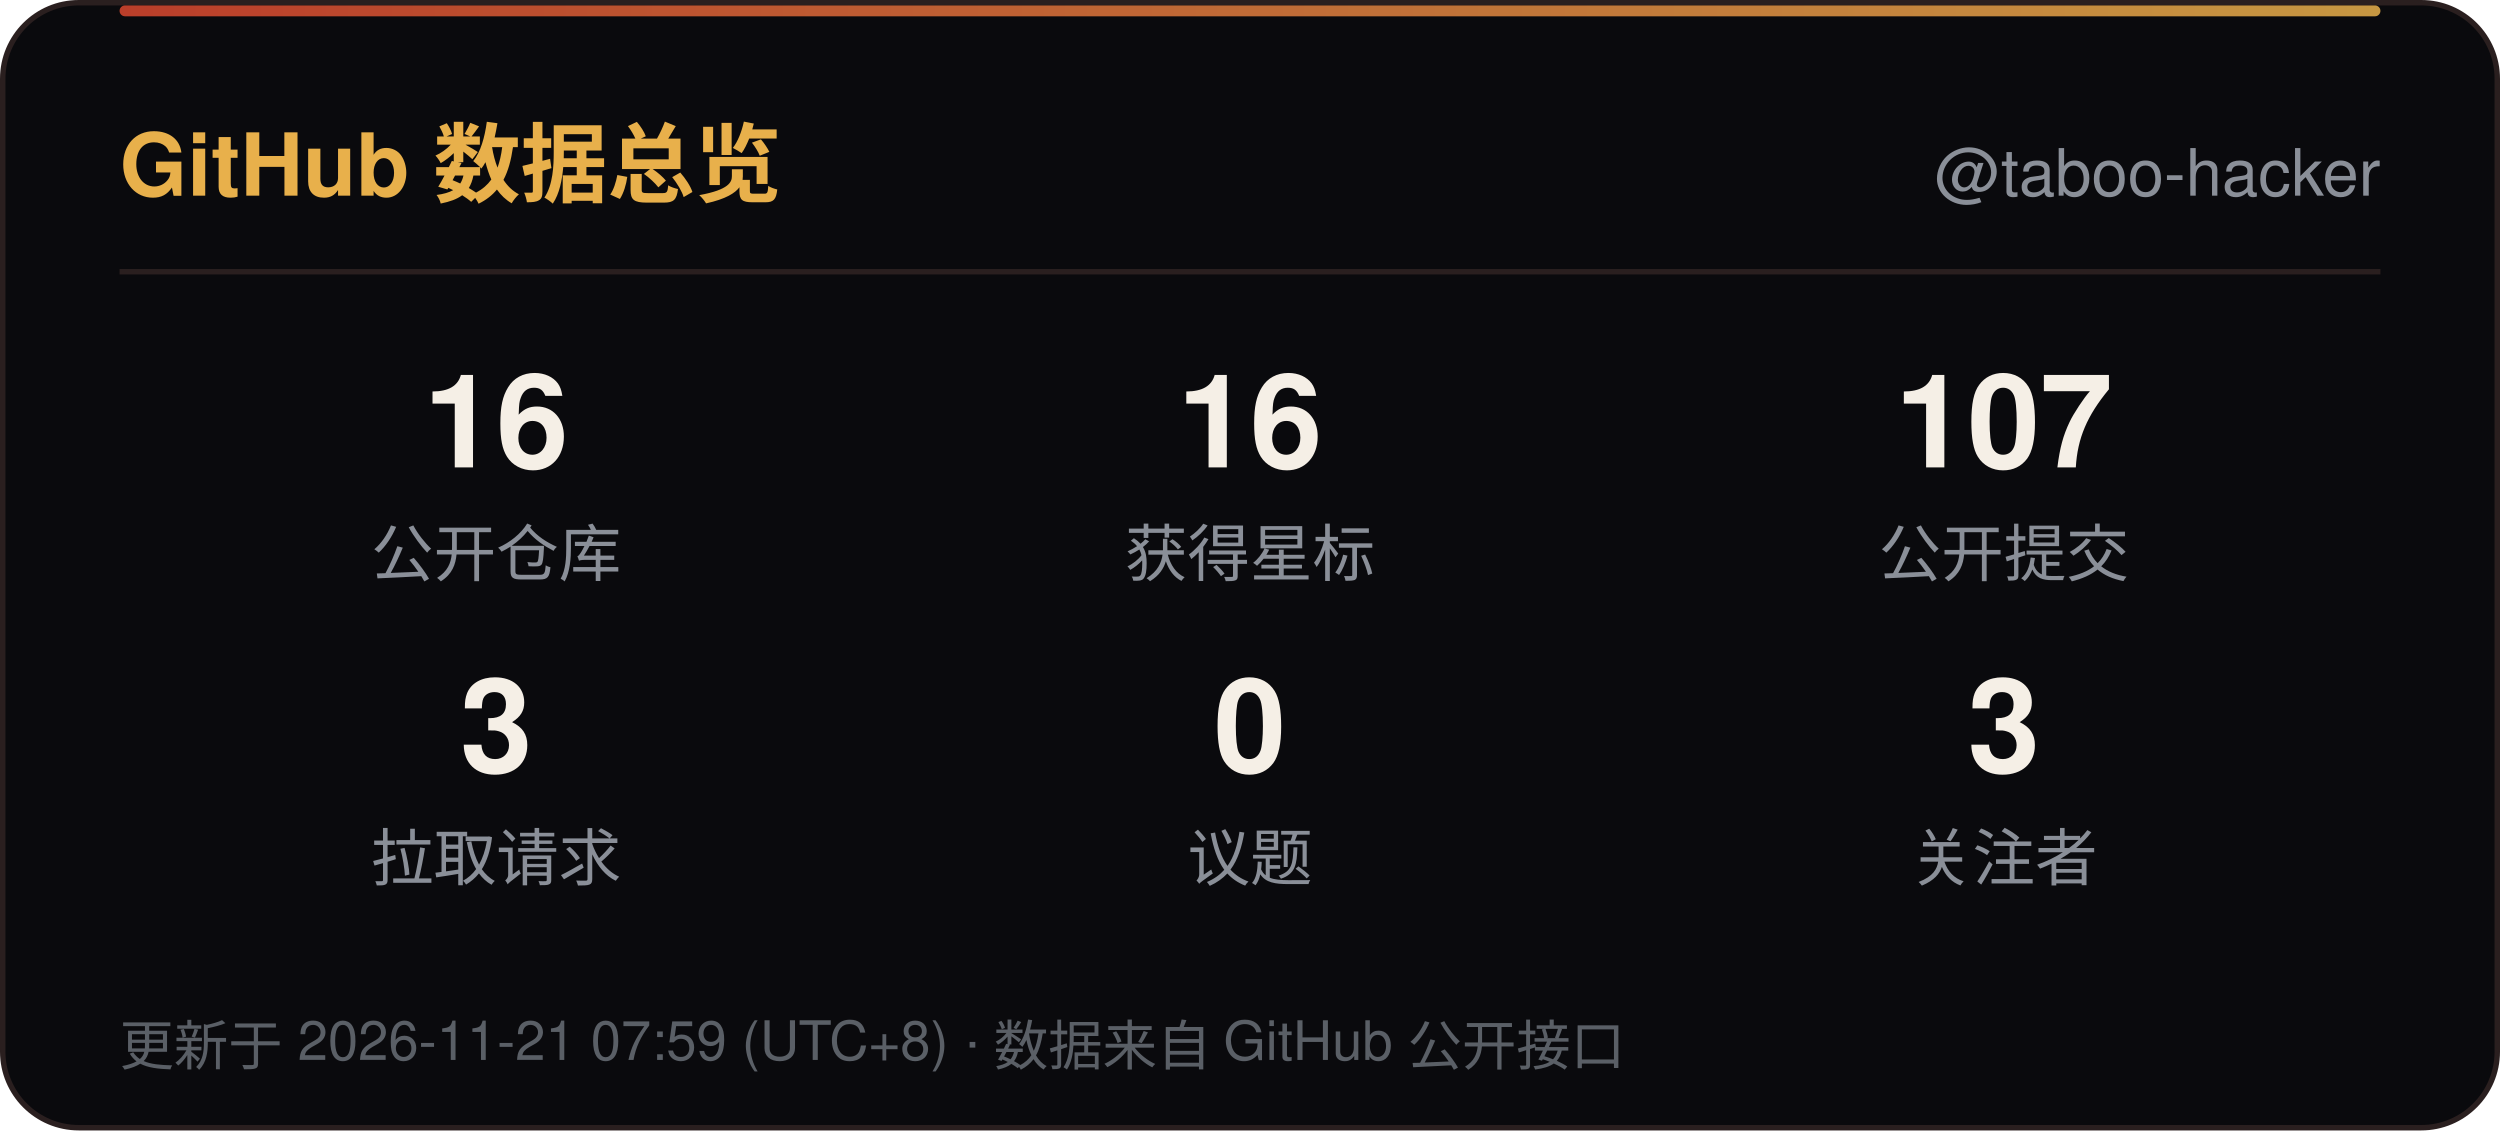
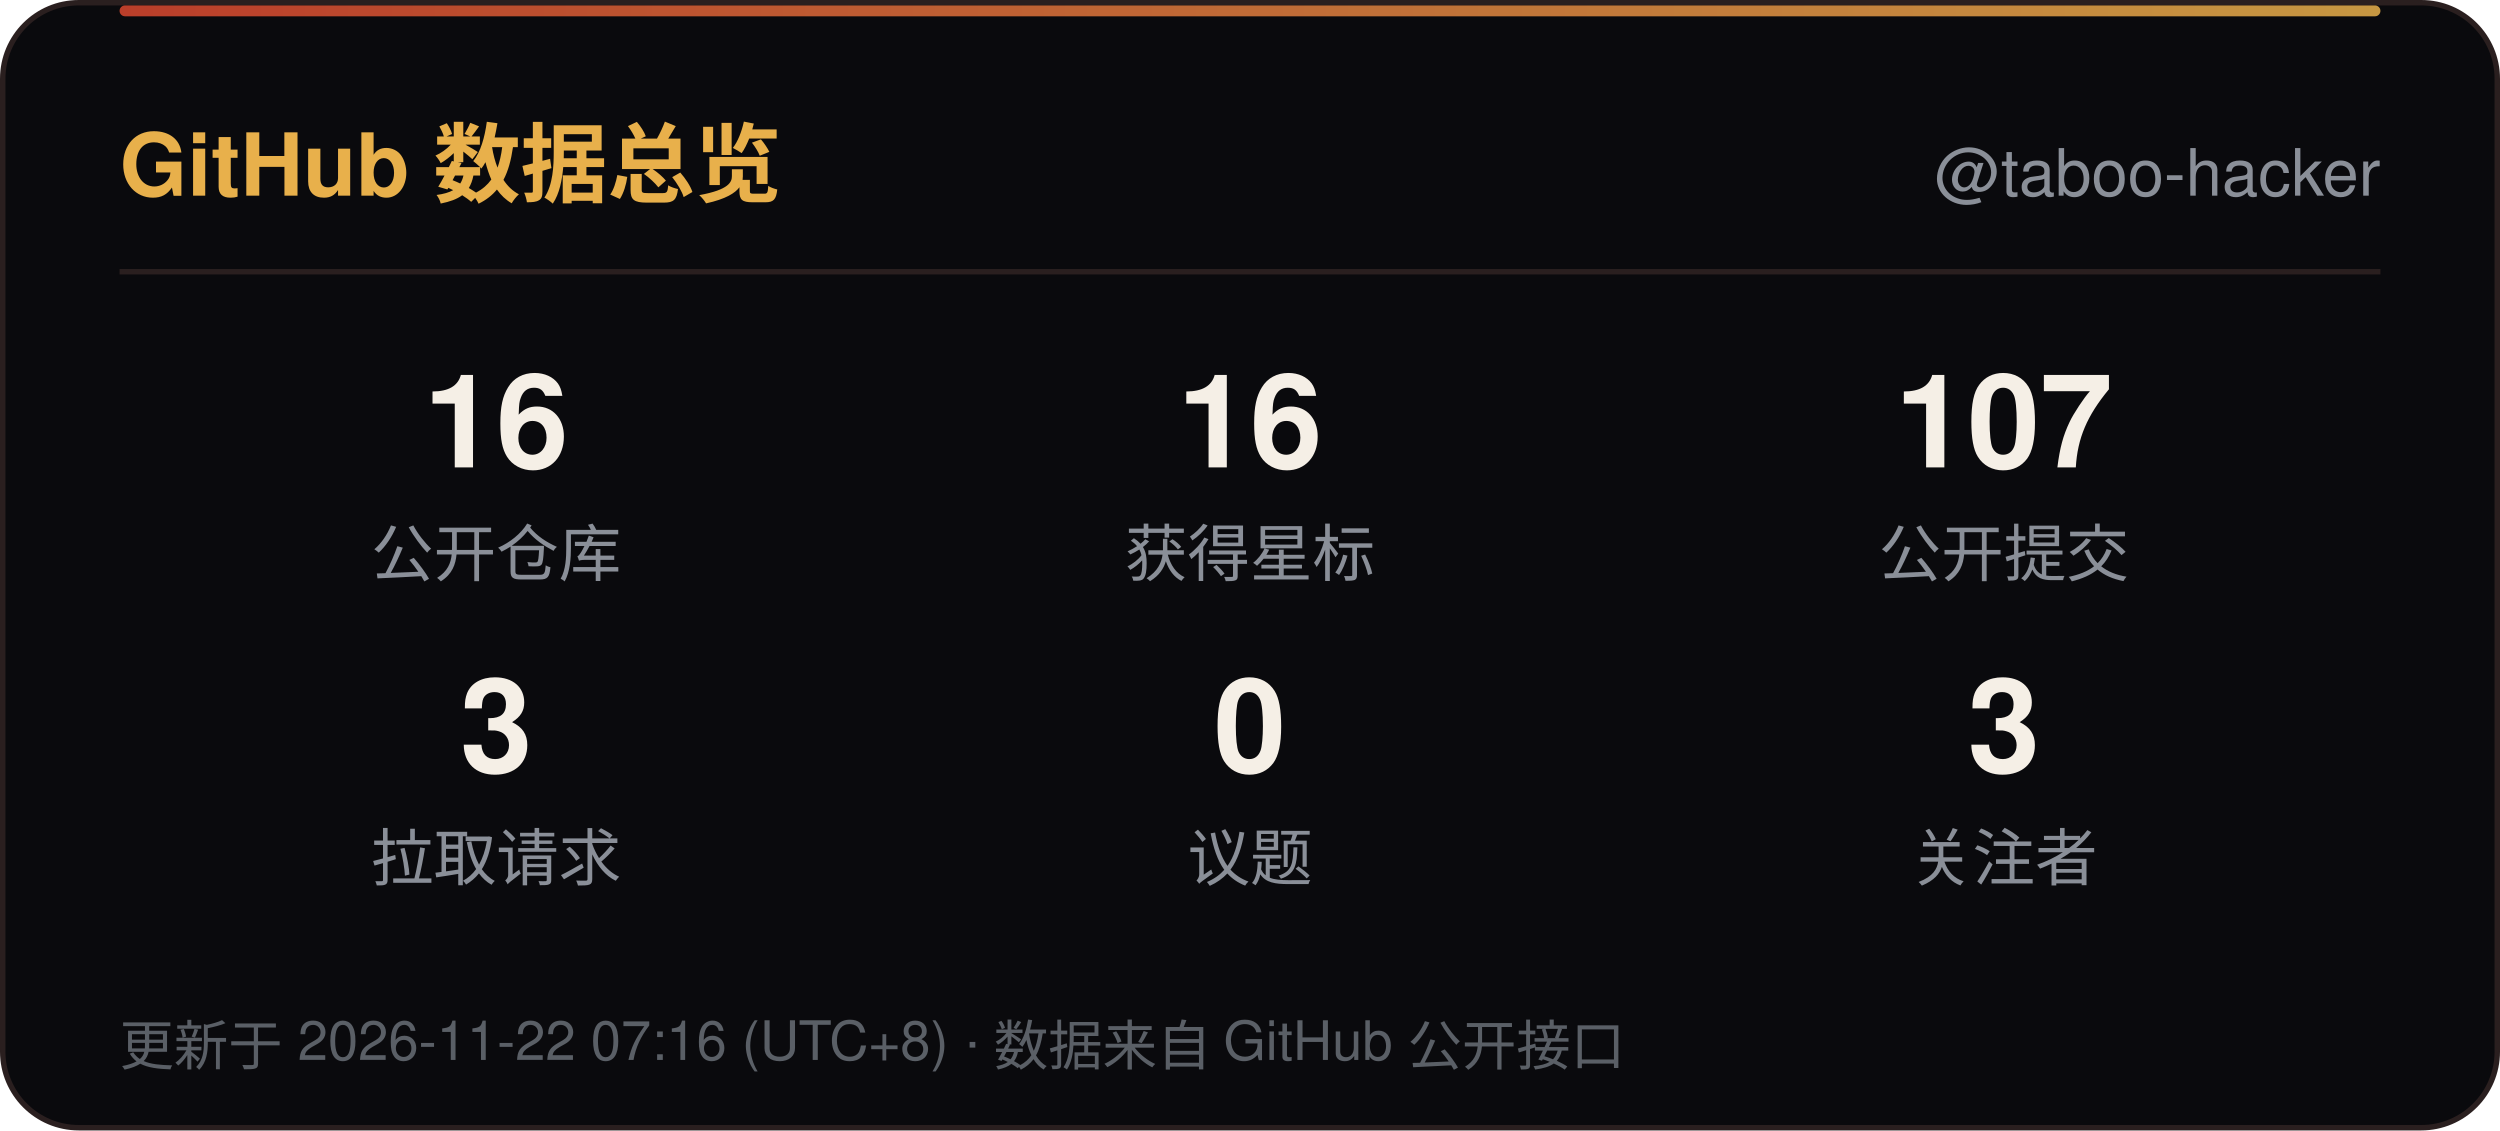
<svg xmlns="http://www.w3.org/2000/svg" width="460" height="208" viewBox="0 0 460 208" role="img" aria-label="GitHub 数据总览">
  <defs>
    <linearGradient id="line" x1="0" y1="0" x2="1" y2="0">
      <stop offset="0" stop-color="#D9482F" />
      <stop offset="1" stop-color="#E8B04B" />
    </linearGradient>
    <linearGradient id="sweep" x1="0" y1="0" x2="1" y2="0">
      <stop offset="0" stop-color="#E8B04B" stop-opacity="0" />
      <stop offset="0.5" stop-color="#E8B04B" stop-opacity="0.6" />
      <stop offset="1" stop-color="#E8B04B" stop-opacity="0" />
    </linearGradient>
  </defs>
  <rect x="0.5" y="0.5" width="459" height="207" rx="14" fill="#0A0A0D" stroke="#2A1F1F" />
  <rect x="22" y="1" width="416" height="2" rx="1" fill="url(#line)" opacity="0.85" />
  <rect x="-140" y="1" width="140" height="2.5" fill="url(#sweep)">
    <animate attributeName="x" values="-140;460" dur="6s" repeatCount="indefinite" />
  </rect>
  <text x="22" y="36" font-family="'Segoe UI',Ubuntu,'Microsoft YaHei','PingFang SC','Noto Sans SC',-apple-system,BlinkMacSystemFont,Helvetica,Arial,sans-serif" font-size="16" font-weight="700" fill="#E8B04B">GitHub 数据总览</text>
  <text x="438" y="36" text-anchor="end" font-family="'Segoe UI',Ubuntu,'Microsoft YaHei','PingFang SC','Noto Sans SC',-apple-system,BlinkMacSystemFont,Helvetica,Arial,sans-serif" font-size="12" fill="#8A8F98">@taboo-hacker</text>
  <line x1="22" y1="50" x2="438" y2="50" stroke="#2A1F1F" />
  <text x="91.3" y="86" text-anchor="middle" font-family="'Segoe UI',Ubuntu,'Microsoft YaHei','PingFang SC','Noto Sans SC',-apple-system,BlinkMacSystemFont,Helvetica,Arial,sans-serif" font-size="24" font-weight="700" fill="#F5EFE6">16</text>
  <text x="91.3" y="106" text-anchor="middle" font-family="'Segoe UI',Ubuntu,'Microsoft YaHei','PingFang SC','Noto Sans SC',-apple-system,BlinkMacSystemFont,Helvetica,Arial,sans-serif" font-size="11.5" fill="#8A8F98">公开仓库</text>
  <text x="230.0" y="86" text-anchor="middle" font-family="'Segoe UI',Ubuntu,'Microsoft YaHei','PingFang SC','Noto Sans SC',-apple-system,BlinkMacSystemFont,Helvetica,Arial,sans-serif" font-size="24" font-weight="700" fill="#F5EFE6">16</text>
  <text x="230.0" y="106" text-anchor="middle" font-family="'Segoe UI',Ubuntu,'Microsoft YaHei','PingFang SC','Noto Sans SC',-apple-system,BlinkMacSystemFont,Helvetica,Arial,sans-serif" font-size="11.5" fill="#8A8F98">获得星标</text>
  <text x="368.7" y="86" text-anchor="middle" font-family="'Segoe UI',Ubuntu,'Microsoft YaHei','PingFang SC','Noto Sans SC',-apple-system,BlinkMacSystemFont,Helvetica,Arial,sans-serif" font-size="24" font-weight="700" fill="#F5EFE6">107</text>
  <text x="368.7" y="106" text-anchor="middle" font-family="'Segoe UI',Ubuntu,'Microsoft YaHei','PingFang SC','Noto Sans SC',-apple-system,BlinkMacSystemFont,Helvetica,Arial,sans-serif" font-size="11.5" fill="#8A8F98">公开提交</text>
  <text x="91.3" y="142" text-anchor="middle" font-family="'Segoe UI',Ubuntu,'Microsoft YaHei','PingFang SC','Noto Sans SC',-apple-system,BlinkMacSystemFont,Helvetica,Arial,sans-serif" font-size="24" font-weight="700" fill="#F5EFE6">3</text>
  <text x="91.3" y="162" text-anchor="middle" font-family="'Segoe UI',Ubuntu,'Microsoft YaHei','PingFang SC','Noto Sans SC',-apple-system,BlinkMacSystemFont,Helvetica,Arial,sans-serif" font-size="11.5" fill="#8A8F98">拉取请求</text>
  <text x="230.0" y="142" text-anchor="middle" font-family="'Segoe UI',Ubuntu,'Microsoft YaHei','PingFang SC','Noto Sans SC',-apple-system,BlinkMacSystemFont,Helvetica,Arial,sans-serif" font-size="24" font-weight="700" fill="#F5EFE6">0</text>
  <text x="230.0" y="162" text-anchor="middle" font-family="'Segoe UI',Ubuntu,'Microsoft YaHei','PingFang SC','Noto Sans SC',-apple-system,BlinkMacSystemFont,Helvetica,Arial,sans-serif" font-size="11.5" fill="#8A8F98">议题</text>
  <text x="368.7" y="142" text-anchor="middle" font-family="'Segoe UI',Ubuntu,'Microsoft YaHei','PingFang SC','Noto Sans SC',-apple-system,BlinkMacSystemFont,Helvetica,Arial,sans-serif" font-size="24" font-weight="700" fill="#F5EFE6">3</text>
  <text x="368.7" y="162" text-anchor="middle" font-family="'Segoe UI',Ubuntu,'Microsoft YaHei','PingFang SC','Noto Sans SC',-apple-system,BlinkMacSystemFont,Helvetica,Arial,sans-serif" font-size="11.5" fill="#8A8F98">关注者</text>
-   <text x="22" y="196" font-family="'Segoe UI',Ubuntu,'Microsoft YaHei','PingFang SC','Noto Sans SC',-apple-system,BlinkMacSystemFont,Helvetica,Arial,sans-serif" font-size="10" fill="#5A5F66">更新于 2026-11-21 07:59 (UTC+8) · 数据来自 GitHub 公开接口</text>
+   <text x="22" y="196" font-family="'Segoe UI',Ubuntu,'Microsoft YaHei','PingFang SC','Noto Sans SC',-apple-system,BlinkMacSystemFont,Helvetica,Arial,sans-serif" font-size="10" fill="#5A5F66">更新于 2026-11-22 07:16 (UTC+8) · 数据来自 GitHub 公开接口</text>
</svg>
